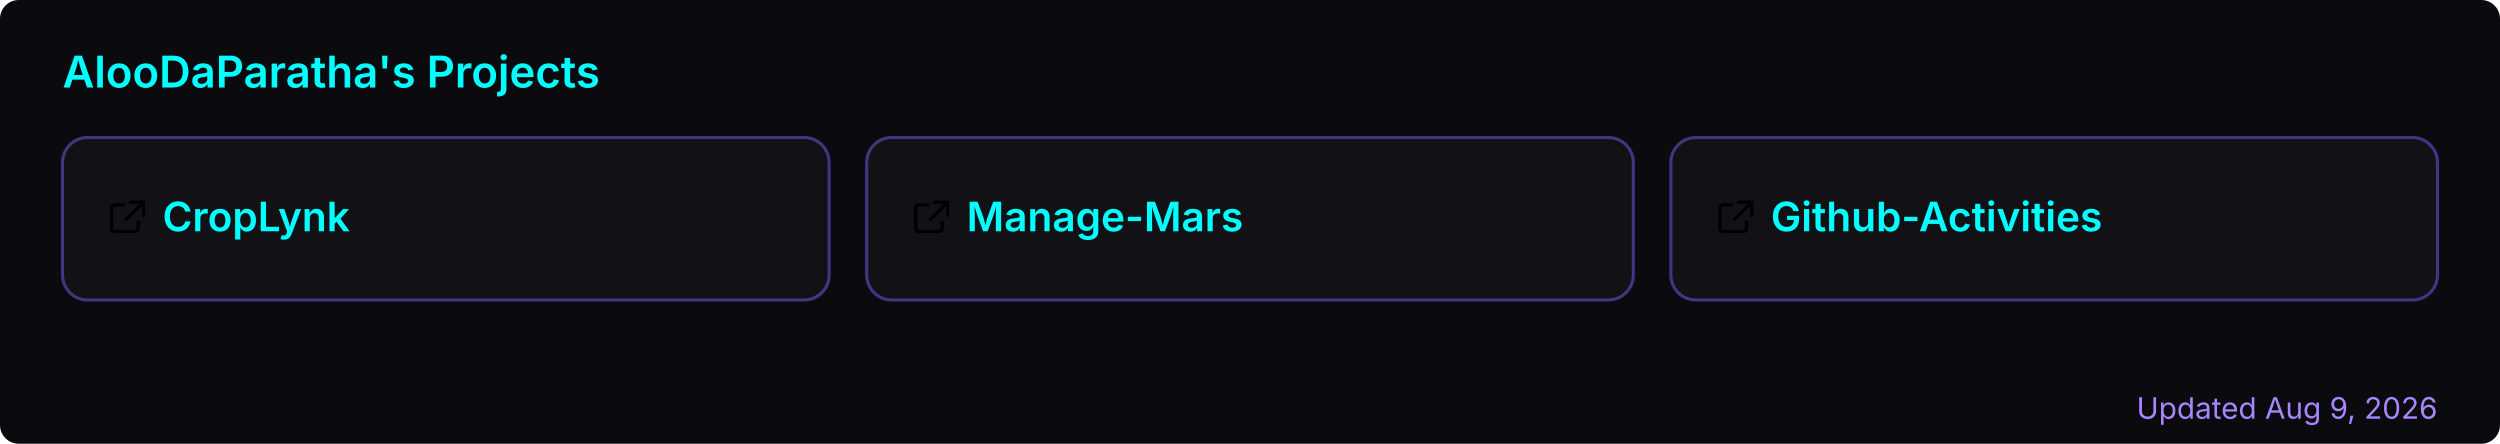
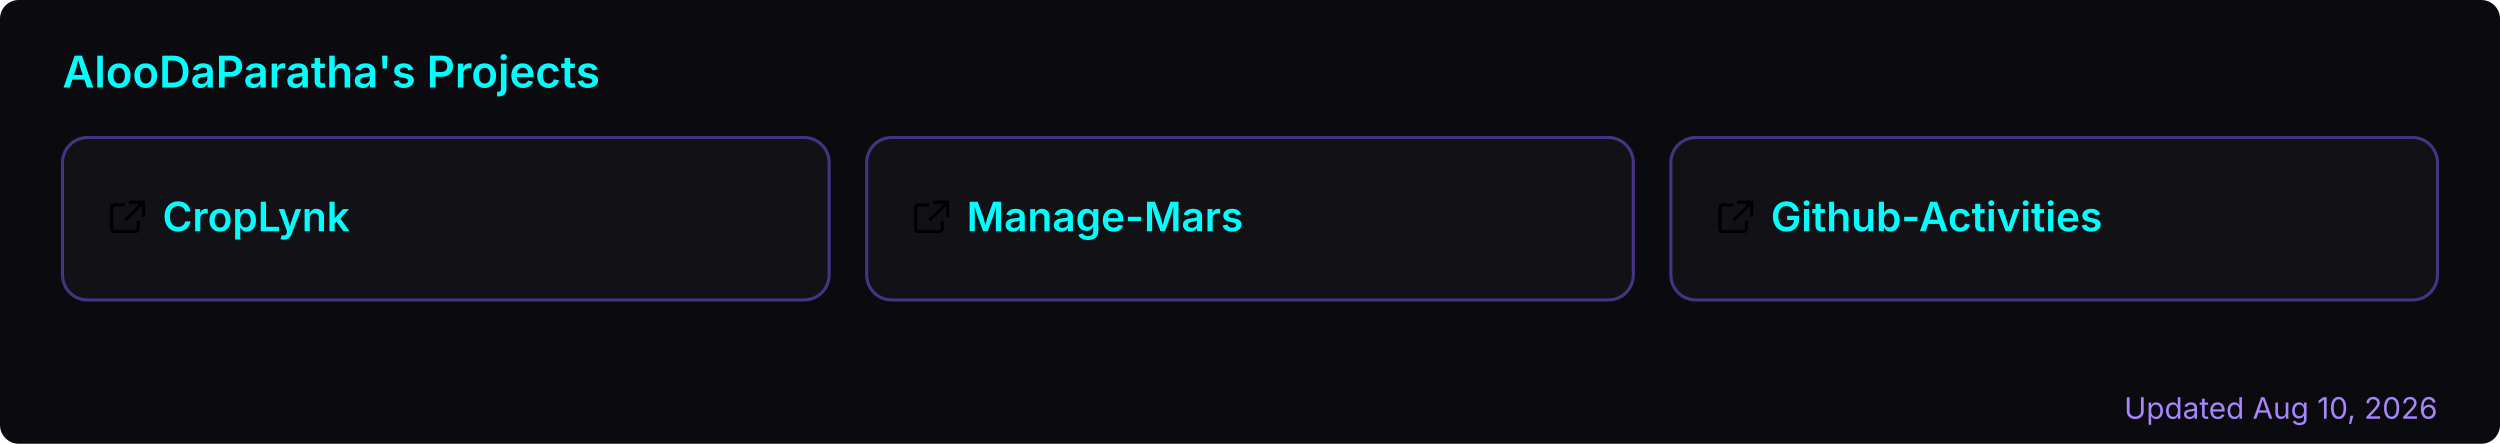
<svg xmlns="http://www.w3.org/2000/svg" width="800" height="142" viewBox="0 0 800 142" role="img" aria-label="AlooDaParatha's pinned GitHub projects">
  <rect width="800" height="142" rx="6" fill="#0a0a0f" />
  <text x="20" y="28" font-size="14" font-weight="600" fill="#00ffff" font-family="-apple-system,BlinkMacSystemFont,'Segoe UI',sans-serif">AlooDaParatha's Projects</text>
  <a href="https://github.com/AlooDaParatha/CropLynk" target="_blank">
    <g>
      <rect x="20" y="44" width="245.333" height="52" rx="8" fill="rgba(255,255,255,0.03)" stroke="rgba(127,90,240,0.5)" stroke-width="1" />
      <g fill="#00ffff" transform="translate(34,63) scale(0.85)">
        <path d="M6.5 3H3a1 1 0 0 0-1 1v8a1 1 0 0 0 1 1h8a1 1 0 0 0 1-1V9.5M9 2h5v5M13.5 2.5l-6 6" fill="none" stroke="currentColor" stroke-width="1.2" stroke-linecap="round" stroke-linejoin="round" />
      </g>
      <text x="52" y="74" font-size="13" font-weight="600" fill="#00ffff" font-family="-apple-system,BlinkMacSystemFont,'Segoe UI',sans-serif">CropLynk</text>
    </g>
  </a>
  <a href="https://github.com/AlooDaParatha/Manage-Mars" target="_blank">
    <g>
      <rect x="277.333" y="44" width="245.333" height="52" rx="8" fill="rgba(255,255,255,0.03)" stroke="rgba(127,90,240,0.5)" stroke-width="1" />
      <g fill="#00ffff" transform="translate(291.3333,63) scale(0.85)">
        <path d="M6.5 3H3a1 1 0 0 0-1 1v8a1 1 0 0 0 1 1h8a1 1 0 0 0 1-1V9.5M9 2h5v5M13.5 2.5l-6 6" fill="none" stroke="currentColor" stroke-width="1.2" stroke-linecap="round" stroke-linejoin="round" />
      </g>
      <text x="309.333" y="74" font-size="13" font-weight="600" fill="#00ffff" font-family="-apple-system,BlinkMacSystemFont,'Segoe UI',sans-serif">Manage-Mars</text>
    </g>
  </a>
  <a href="https://github.com/AlooDaParatha/Github-Activities" target="_blank">
    <g>
      <rect x="534.667" y="44" width="245.333" height="52" rx="8" fill="rgba(255,255,255,0.03)" stroke="rgba(127,90,240,0.5)" stroke-width="1" />
      <g fill="#00ffff" transform="translate(548.6667,63) scale(0.85)">
        <path d="M6.5 3H3a1 1 0 0 0-1 1v8a1 1 0 0 0 1 1h8a1 1 0 0 0 1-1V9.5M9 2h5v5M13.5 2.5l-6 6" fill="none" stroke="currentColor" stroke-width="1.2" stroke-linecap="round" stroke-linejoin="round" />
      </g>
      <text x="566.667" y="74" font-size="13" font-weight="600" fill="#00ffff" font-family="-apple-system,BlinkMacSystemFont,'Segoe UI',sans-serif">Github-Activities</text>
    </g>
  </a>
-   <text x="780" y="134" font-size="9.5" fill="#a786ff" text-anchor="end" font-family="-apple-system,BlinkMacSystemFont,'Segoe UI',sans-serif">Updated Aug 9, 2026</text>
+   <text x="780" y="134" font-size="9.5" fill="#a786ff" text-anchor="end" font-family="-apple-system,BlinkMacSystemFont,'Segoe UI',sans-serif">Updated Aug 10, 2026</text>
</svg>
